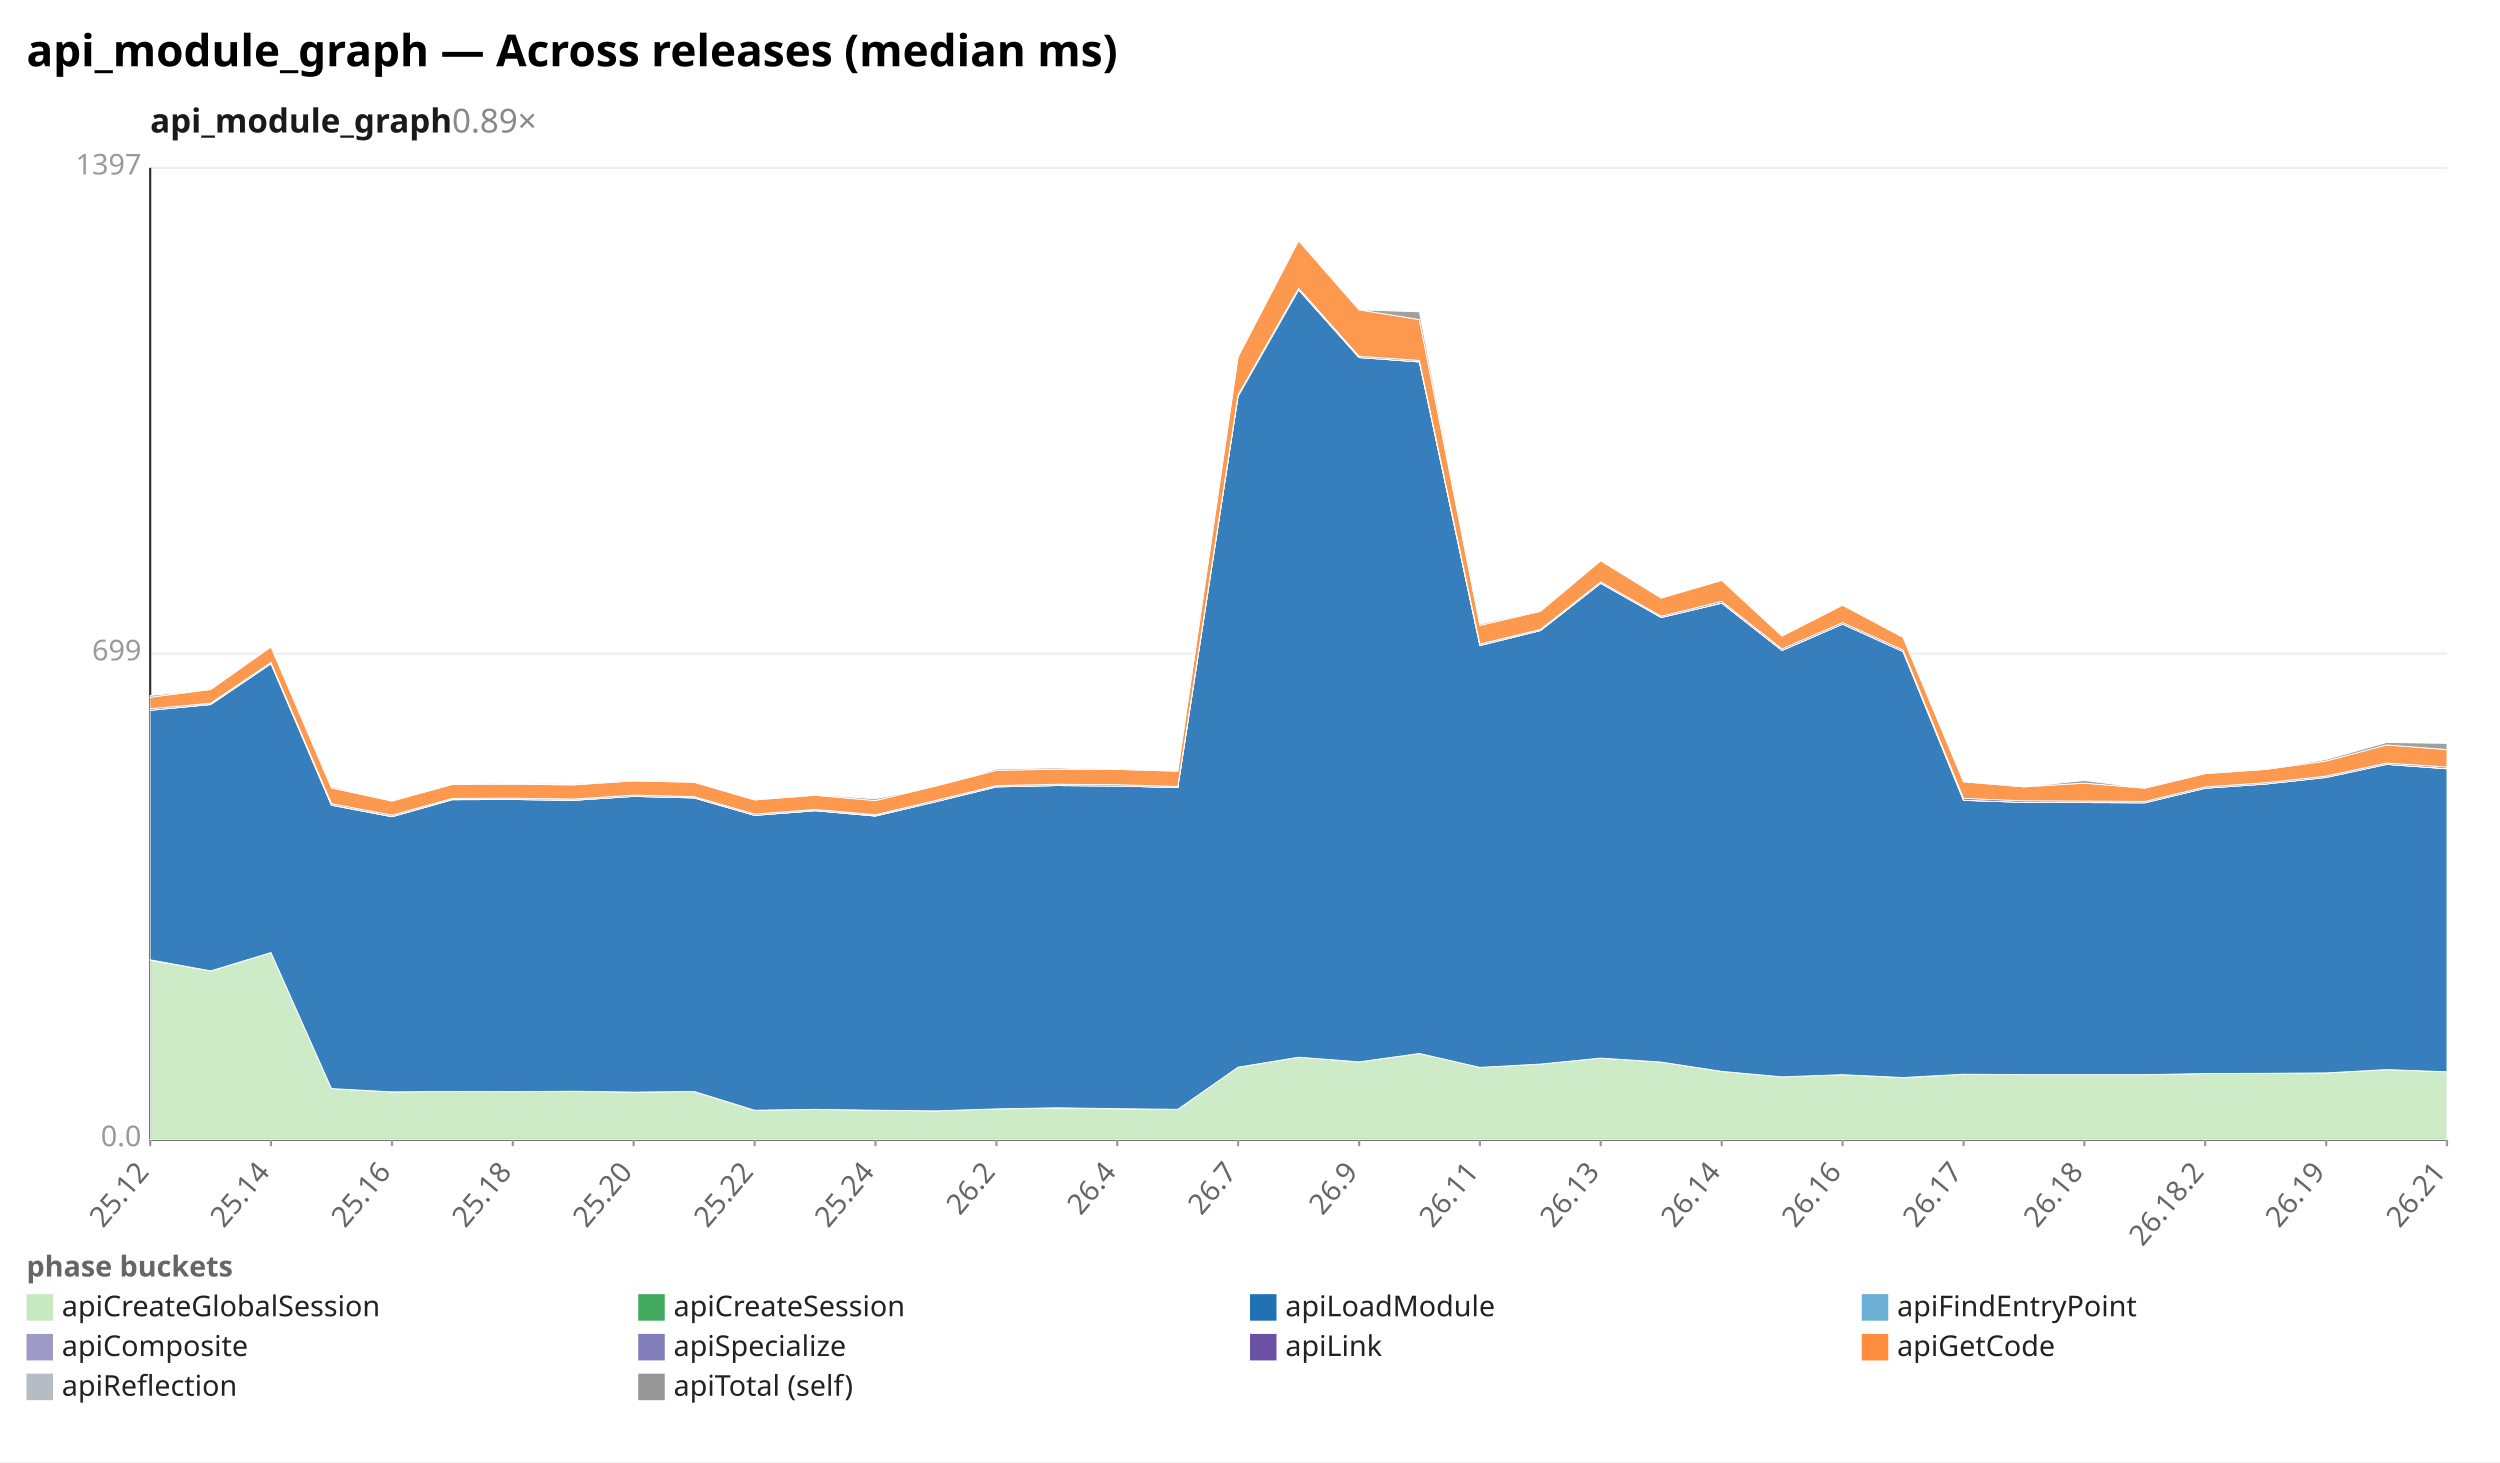
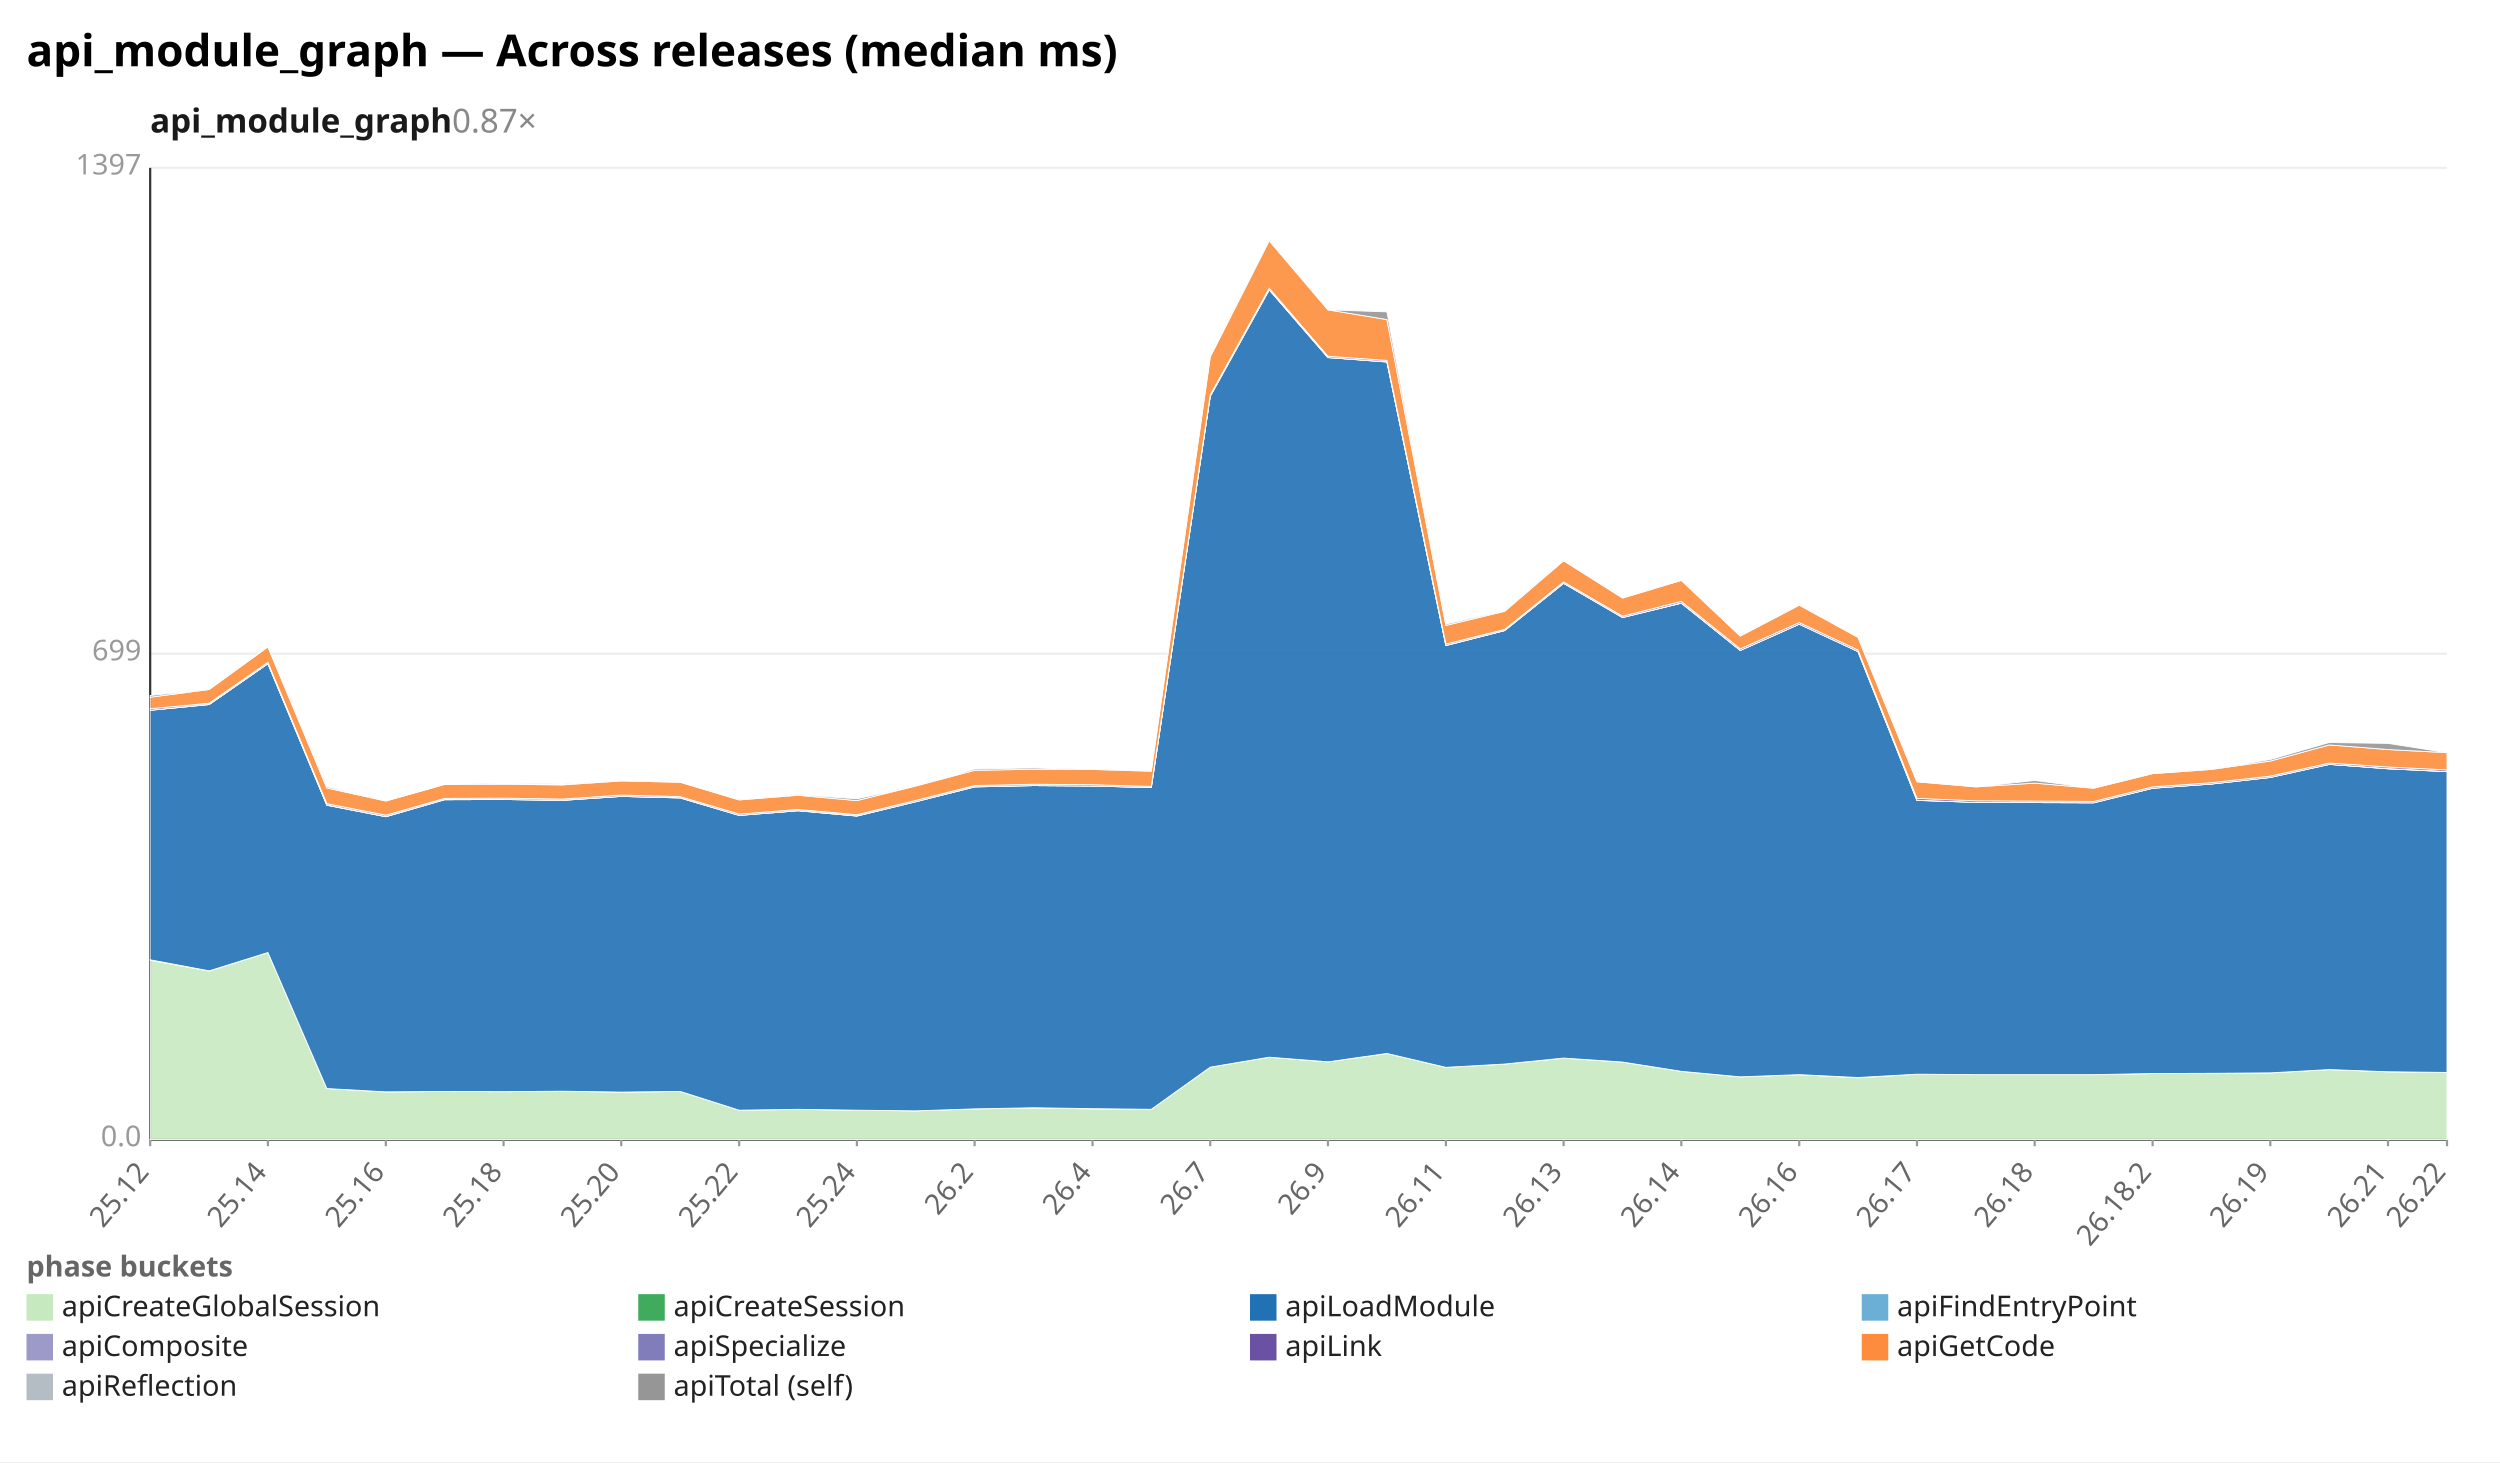
<svg xmlns="http://www.w3.org/2000/svg" width="1132" height="662" viewBox="0 0 1132 662" preserveAspectRatio="xMidYMid meet" font-family="sans-serif" font-size="13">
  <rect width="1132" height="662" fill="white" />
  <text x="12" y="30" font-size="20" font-weight="bold">api_module_graph — Across releases (median ms)</text>
-   <text x="68" y="60" font-size="15" font-weight="600" fill="#1a1a1a">api_module_graph<tspan fill="#888" font-weight="400" text-decoration="none">  0.89×</tspan>
+   <text x="68" y="60" font-size="15" font-weight="600" fill="#1a1a1a">api_module_graph<tspan fill="#888" font-weight="400" text-decoration="none">  0.87×</tspan>
  </text>
  <line x1="68.0" y1="516.0" x2="1108.0" y2="516.0" stroke="#eee" />
  <text x="64.0" y="519.0" text-anchor="end" fill="#999">0.0</text>
  <line x1="68.0" y1="296.0" x2="1108.0" y2="296.0" stroke="#eee" />
  <text x="64.0" y="299.0" text-anchor="end" fill="#999">699</text>
  <line x1="68.0" y1="76.0" x2="1108.0" y2="76.0" stroke="#eee" />
  <text x="64.0" y="79.0" text-anchor="end" fill="#999">1397</text>
  <line x1="68.0" y1="76.0" x2="68.0" y2="516.0" stroke="#333" />
  <line x1="68.0" y1="516.0" x2="1108.0" y2="516.0" stroke="#333" />
  <line x1="68.0" y1="516.0" x2="68.0" y2="519.0" stroke="#999" />
  <text x="68.0" y="531.0" text-anchor="end" fill="#666" transform="rotate(-50 68.0 531.0)">25.12</text>
-   <line x1="122.7" y1="516.0" x2="122.7" y2="519.0" stroke="#999" />
-   <text x="122.7" y="531.0" text-anchor="end" fill="#666" transform="rotate(-50 122.7 531.0)">25.14</text>
-   <line x1="177.5" y1="516.0" x2="177.5" y2="519.0" stroke="#999" />
-   <text x="177.5" y="531.0" text-anchor="end" fill="#666" transform="rotate(-50 177.5 531.0)">25.16</text>
-   <line x1="232.2" y1="516.0" x2="232.2" y2="519.0" stroke="#999" />
-   <text x="232.2" y="531.0" text-anchor="end" fill="#666" transform="rotate(-50 232.2 531.0)">25.18</text>
-   <line x1="286.9" y1="516.0" x2="286.9" y2="519.0" stroke="#999" />
-   <text x="286.9" y="531.0" text-anchor="end" fill="#666" transform="rotate(-50 286.9 531.0)">25.20</text>
-   <line x1="341.7" y1="516.0" x2="341.7" y2="519.0" stroke="#999" />
-   <text x="341.7" y="531.0" text-anchor="end" fill="#666" transform="rotate(-50 341.7 531.0)">25.22</text>
-   <line x1="396.4" y1="516.0" x2="396.4" y2="519.0" stroke="#999" />
-   <text x="396.4" y="531.0" text-anchor="end" fill="#666" transform="rotate(-50 396.4 531.0)">25.24</text>
-   <line x1="451.2" y1="516.0" x2="451.2" y2="519.0" stroke="#999" />
-   <text x="451.2" y="531.0" text-anchor="end" fill="#666" transform="rotate(-50 451.2 531.0)">26.2</text>
-   <line x1="505.9" y1="516.0" x2="505.9" y2="519.0" stroke="#999" />
-   <text x="505.9" y="531.0" text-anchor="end" fill="#666" transform="rotate(-50 505.9 531.0)">26.4</text>
-   <line x1="560.6" y1="516.0" x2="560.6" y2="519.0" stroke="#999" />
-   <text x="560.6" y="531.0" text-anchor="end" fill="#666" transform="rotate(-50 560.6 531.0)">26.7</text>
-   <line x1="615.4" y1="516.0" x2="615.4" y2="519.0" stroke="#999" />
-   <text x="615.4" y="531.0" text-anchor="end" fill="#666" transform="rotate(-50 615.4 531.0)">26.9</text>
-   <line x1="670.1" y1="516.0" x2="670.1" y2="519.0" stroke="#999" />
-   <text x="670.1" y="531.0" text-anchor="end" fill="#666" transform="rotate(-50 670.1 531.0)">26.11</text>
-   <line x1="724.8" y1="516.0" x2="724.8" y2="519.0" stroke="#999" />
-   <text x="724.8" y="531.0" text-anchor="end" fill="#666" transform="rotate(-50 724.8 531.0)">26.13</text>
-   <line x1="779.6" y1="516.0" x2="779.6" y2="519.0" stroke="#999" />
-   <text x="779.6" y="531.0" text-anchor="end" fill="#666" transform="rotate(-50 779.6 531.0)">26.14</text>
-   <line x1="834.3" y1="516.0" x2="834.3" y2="519.0" stroke="#999" />
-   <text x="834.3" y="531.0" text-anchor="end" fill="#666" transform="rotate(-50 834.3 531.0)">26.16</text>
-   <line x1="889.1" y1="516.0" x2="889.1" y2="519.0" stroke="#999" />
-   <text x="889.1" y="531.0" text-anchor="end" fill="#666" transform="rotate(-50 889.1 531.0)">26.17</text>
-   <line x1="943.8" y1="516.0" x2="943.8" y2="519.0" stroke="#999" />
-   <text x="943.8" y="531.0" text-anchor="end" fill="#666" transform="rotate(-50 943.8 531.0)">26.18</text>
-   <line x1="998.5" y1="516.0" x2="998.5" y2="519.0" stroke="#999" />
-   <text x="998.5" y="531.0" text-anchor="end" fill="#666" transform="rotate(-50 998.5 531.0)">26.18.2</text>
-   <line x1="1053.3" y1="516.0" x2="1053.3" y2="519.0" stroke="#999" />
-   <text x="1053.3" y="531.0" text-anchor="end" fill="#666" transform="rotate(-50 1053.3 531.0)">26.19</text>
+   <line x1="121.3" y1="516.0" x2="121.3" y2="519.0" stroke="#999" />
+   <text x="121.3" y="531.0" text-anchor="end" fill="#666" transform="rotate(-50 121.3 531.0)">25.14</text>
+   <line x1="174.7" y1="516.0" x2="174.7" y2="519.0" stroke="#999" />
+   <text x="174.7" y="531.0" text-anchor="end" fill="#666" transform="rotate(-50 174.7 531.0)">25.16</text>
+   <line x1="228.0" y1="516.0" x2="228.0" y2="519.0" stroke="#999" />
+   <text x="228.0" y="531.0" text-anchor="end" fill="#666" transform="rotate(-50 228.0 531.0)">25.18</text>
+   <line x1="281.3" y1="516.0" x2="281.3" y2="519.0" stroke="#999" />
+   <text x="281.3" y="531.0" text-anchor="end" fill="#666" transform="rotate(-50 281.3 531.0)">25.20</text>
+   <line x1="334.7" y1="516.0" x2="334.7" y2="519.0" stroke="#999" />
+   <text x="334.7" y="531.0" text-anchor="end" fill="#666" transform="rotate(-50 334.7 531.0)">25.22</text>
+   <line x1="388.0" y1="516.0" x2="388.0" y2="519.0" stroke="#999" />
+   <text x="388.0" y="531.0" text-anchor="end" fill="#666" transform="rotate(-50 388.0 531.0)">25.24</text>
+   <line x1="441.3" y1="516.0" x2="441.3" y2="519.0" stroke="#999" />
+   <text x="441.3" y="531.0" text-anchor="end" fill="#666" transform="rotate(-50 441.3 531.0)">26.2</text>
+   <line x1="494.7" y1="516.0" x2="494.7" y2="519.0" stroke="#999" />
+   <text x="494.7" y="531.0" text-anchor="end" fill="#666" transform="rotate(-50 494.7 531.0)">26.4</text>
+   <line x1="548.0" y1="516.0" x2="548.0" y2="519.0" stroke="#999" />
+   <text x="548.0" y="531.0" text-anchor="end" fill="#666" transform="rotate(-50 548.0 531.0)">26.7</text>
+   <line x1="601.3" y1="516.0" x2="601.3" y2="519.0" stroke="#999" />
+   <text x="601.3" y="531.0" text-anchor="end" fill="#666" transform="rotate(-50 601.3 531.0)">26.9</text>
+   <line x1="654.7" y1="516.0" x2="654.7" y2="519.0" stroke="#999" />
+   <text x="654.7" y="531.0" text-anchor="end" fill="#666" transform="rotate(-50 654.7 531.0)">26.11</text>
+   <line x1="708.0" y1="516.0" x2="708.0" y2="519.0" stroke="#999" />
+   <text x="708.0" y="531.0" text-anchor="end" fill="#666" transform="rotate(-50 708.0 531.0)">26.13</text>
+   <line x1="761.3" y1="516.0" x2="761.3" y2="519.0" stroke="#999" />
+   <text x="761.3" y="531.0" text-anchor="end" fill="#666" transform="rotate(-50 761.3 531.0)">26.14</text>
+   <line x1="814.7" y1="516.0" x2="814.7" y2="519.0" stroke="#999" />
+   <text x="814.7" y="531.0" text-anchor="end" fill="#666" transform="rotate(-50 814.7 531.0)">26.16</text>
+   <line x1="868.0" y1="516.0" x2="868.0" y2="519.0" stroke="#999" />
+   <text x="868.0" y="531.0" text-anchor="end" fill="#666" transform="rotate(-50 868.0 531.0)">26.17</text>
+   <line x1="921.3" y1="516.0" x2="921.3" y2="519.0" stroke="#999" />
+   <text x="921.3" y="531.0" text-anchor="end" fill="#666" transform="rotate(-50 921.3 531.0)">26.18</text>
+   <line x1="974.7" y1="516.0" x2="974.7" y2="519.0" stroke="#999" />
+   <text x="974.7" y="531.0" text-anchor="end" fill="#666" transform="rotate(-50 974.7 531.0)">26.18.2</text>
+   <line x1="1028.0" y1="516.0" x2="1028.0" y2="519.0" stroke="#999" />
+   <text x="1028.0" y="531.0" text-anchor="end" fill="#666" transform="rotate(-50 1028.0 531.0)">26.19</text>
+   <line x1="1081.3" y1="516.0" x2="1081.3" y2="519.0" stroke="#999" />
+   <text x="1081.3" y="531.0" text-anchor="end" fill="#666" transform="rotate(-50 1081.3 531.0)">26.21</text>
  <line x1="1108.0" y1="516.0" x2="1108.0" y2="519.0" stroke="#999" />
-   <text x="1108.0" y="531.0" text-anchor="end" fill="#666" transform="rotate(-50 1108.0 531.0)">26.21</text>
-   <polygon points="68.0,434.8 95.4,439.7 122.7,431.3 150.1,492.9 177.5,494.4 204.8,494.2 232.2,494.3 259.6,494.1 286.9,494.5 314.3,494.2 341.7,502.7 369.1,502.3 396.4,502.7 423.8,503.0 451.2,502.1 478.5,501.7 505.9,502.1 533.3,502.3 560.6,483.2 588.0,478.7 615.4,480.8 642.7,477.0 670.1,483.3 697.5,481.8 724.8,479.1 752.2,480.9 779.6,485.1 806.9,487.6 834.3,486.6 861.7,488.0 889.1,486.4 916.4,486.6 943.8,486.6 971.2,486.6 998.5,486.1 1025.9,486.0 1053.3,485.8 1080.6,484.3 1108.0,485.3 1108.0,516.0 1080.6,516.0 1053.3,516.0 1025.9,516.0 998.5,516.0 971.2,516.0 943.8,516.0 916.4,516.0 889.1,516.0 861.7,516.0 834.3,516.0 806.9,516.0 779.6,516.0 752.2,516.0 724.8,516.0 697.5,516.0 670.1,516.0 642.7,516.0 615.4,516.0 588.0,516.0 560.6,516.0 533.3,516.0 505.9,516.0 478.5,516.0 451.2,516.0 423.8,516.0 396.4,516.0 369.1,516.0 341.7,516.0 314.3,516.0 286.9,516.0 259.6,516.0 232.2,516.0 204.8,516.0 177.5,516.0 150.1,516.0 122.7,516.0 95.4,516.0 68.0,516.0" fill="#c7e9c0" fill-opacity="0.9" stroke="#fff" stroke-width="0.4" />
-   <polygon points="68.0,434.6 95.4,439.6 122.7,431.3 150.1,492.9 177.5,494.4 204.8,494.2 232.2,494.3 259.6,494.1 286.9,494.5 314.3,494.2 341.7,502.7 369.1,502.3 396.4,502.7 423.8,503.0 451.2,502.1 478.5,501.6 505.9,502.0 533.3,502.3 560.6,483.2 588.0,478.7 615.4,480.8 642.7,477.0 670.1,483.3 697.5,481.8 724.8,479.1 752.2,480.9 779.6,485.1 806.9,487.6 834.3,486.6 861.7,487.9 889.1,486.4 916.4,486.6 943.8,486.6 971.2,486.6 998.5,486.1 1025.9,486.0 1053.3,485.8 1080.6,484.3 1108.0,485.3 1108.0,485.3 1080.6,484.3 1053.3,485.8 1025.9,486.0 998.5,486.1 971.2,486.6 943.8,486.6 916.4,486.6 889.1,486.4 861.7,488.0 834.3,486.6 806.9,487.6 779.6,485.1 752.2,480.9 724.8,479.1 697.5,481.8 670.1,483.3 642.7,477.0 615.4,480.8 588.0,478.7 560.6,483.2 533.3,502.3 505.9,502.1 478.5,501.7 451.2,502.1 423.8,503.0 396.4,502.7 369.1,502.3 341.7,502.7 314.3,494.2 286.9,494.5 259.6,494.1 232.2,494.3 204.8,494.2 177.5,494.4 150.1,492.9 122.7,431.3 95.4,439.7 68.0,434.8" fill="#41ab5d" fill-opacity="0.9" stroke="#fff" stroke-width="0.4" />
-   <polygon points="68.0,321.6 95.4,319.0 122.7,300.5 150.1,364.6 177.5,369.8 204.8,362.1 232.2,362.0 259.6,362.4 286.9,360.6 314.3,361.3 341.7,369.2 369.1,367.1 396.4,369.5 423.8,363.0 451.2,356.3 478.5,355.7 505.9,355.9 533.3,356.6 560.6,179.4 588.0,131.2 615.4,161.9 642.7,163.9 670.1,292.3 697.5,285.5 724.8,264.1 752.2,279.6 779.6,273.1 806.9,294.5 834.3,282.6 861.7,295.0 889.1,362.4 916.4,363.3 943.8,363.4 971.2,363.5 998.5,356.9 1025.9,355.0 1053.3,352.0 1080.6,346.1 1108.0,348.1 1108.0,485.3 1080.6,484.3 1053.3,485.8 1025.9,486.0 998.5,486.1 971.2,486.6 943.8,486.6 916.4,486.6 889.1,486.4 861.7,487.9 834.3,486.6 806.9,487.6 779.6,485.1 752.2,480.9 724.8,479.1 697.5,481.8 670.1,483.3 642.7,477.0 615.4,480.8 588.0,478.7 560.6,483.2 533.3,502.3 505.9,502.0 478.5,501.6 451.2,502.1 423.8,503.0 396.4,502.7 369.1,502.3 341.7,502.7 314.3,494.2 286.9,494.5 259.6,494.1 232.2,494.3 204.8,494.2 177.5,494.4 150.1,492.9 122.7,431.3 95.4,439.6 68.0,434.6" fill="#2171b5" fill-opacity="0.9" stroke="#fff" stroke-width="0.4" />
-   <polygon points="68.0,321.6 95.4,319.0 122.7,300.5 150.1,364.6 177.5,369.8 204.8,362.1 232.2,362.0 259.6,362.4 286.9,360.6 314.3,361.3 341.7,369.2 369.1,367.1 396.4,369.5 423.8,363.0 451.2,356.3 478.5,355.7 505.9,355.9 533.3,356.6 560.6,179.4 588.0,131.2 615.4,161.9 642.7,163.9 670.1,292.3 697.5,285.5 724.8,264.1 752.2,279.6 779.6,273.1 806.9,294.5 834.3,282.6 861.7,295.0 889.1,362.4 916.4,363.3 943.8,363.4 971.2,363.5 998.5,356.9 1025.9,355.0 1053.3,352.0 1080.6,346.1 1108.0,348.1 1108.0,348.1 1080.6,346.1 1053.3,352.0 1025.9,355.0 998.5,356.9 971.2,363.5 943.8,363.4 916.4,363.3 889.1,362.4 861.7,295.0 834.3,282.6 806.9,294.5 779.6,273.1 752.2,279.6 724.8,264.1 697.5,285.5 670.1,292.3 642.7,163.9 615.4,161.9 588.0,131.2 560.6,179.4 533.3,356.6 505.9,355.9 478.5,355.7 451.2,356.3 423.8,363.0 396.4,369.5 369.1,367.1 341.7,369.2 314.3,361.3 286.9,360.6 259.6,362.4 232.2,362.0 204.8,362.1 177.5,369.8 150.1,364.6 122.7,300.5 95.4,319.0 68.0,321.6" fill="#6baed6" fill-opacity="0.9" stroke="#fff" stroke-width="0.4" />
-   <polygon points="68.0,321.6 95.4,318.9 122.7,300.5 150.1,364.5 177.5,369.7 204.8,362.0 232.2,362.0 259.6,362.3 286.9,360.6 314.3,361.2 341.7,369.2 369.1,367.0 396.4,369.4 423.8,363.0 451.2,356.2 478.5,355.7 505.9,355.9 533.3,356.6 560.6,179.4 588.0,131.2 615.4,161.9 642.7,163.8 670.1,292.2 697.5,285.5 724.8,264.1 752.2,279.6 779.6,273.0 806.9,294.5 834.3,282.6 861.7,295.0 889.1,362.3 916.4,363.3 943.8,363.3 971.2,363.5 998.5,356.9 1025.9,355.0 1053.3,352.0 1080.6,346.1 1108.0,348.0 1108.0,348.1 1080.6,346.1 1053.3,352.0 1025.9,355.0 998.5,356.9 971.2,363.5 943.8,363.4 916.4,363.3 889.1,362.4 861.7,295.0 834.3,282.6 806.9,294.5 779.6,273.1 752.2,279.6 724.8,264.1 697.5,285.5 670.1,292.3 642.7,163.9 615.4,161.9 588.0,131.2 560.6,179.4 533.3,356.6 505.9,355.9 478.5,355.7 451.2,356.3 423.8,363.0 396.4,369.5 369.1,367.1 341.7,369.2 314.3,361.3 286.9,360.6 259.6,362.4 232.2,362.0 204.8,362.1 177.5,369.8 150.1,364.6 122.7,300.5 95.4,319.0 68.0,321.6" fill="#9e9ac8" fill-opacity="0.9" stroke="#fff" stroke-width="0.4" />
-   <polygon points="68.0,320.9 95.4,318.4 122.7,299.9 150.1,363.9 177.5,369.1 204.8,361.5 232.2,361.4 259.6,361.8 286.9,360.0 314.3,360.7 341.7,368.6 369.1,366.5 396.4,368.9 423.8,362.4 451.2,355.7 478.5,355.1 505.9,355.3 533.3,356.1 560.6,178.8 588.0,130.5 615.4,161.3 642.7,163.2 670.1,291.6 697.5,285.0 724.8,263.5 752.2,279.0 779.6,272.3 806.9,293.8 834.3,281.9 861.7,294.3 889.1,361.5 916.4,362.6 943.8,362.7 971.2,362.9 998.5,356.3 1025.9,354.4 1053.3,351.4 1080.6,345.5 1108.0,347.3 1108.0,348.0 1080.6,346.1 1053.3,352.0 1025.9,355.0 998.5,356.9 971.2,363.5 943.8,363.3 916.4,363.3 889.1,362.3 861.7,295.0 834.3,282.6 806.9,294.5 779.6,273.0 752.2,279.6 724.8,264.1 697.5,285.5 670.1,292.2 642.7,163.8 615.4,161.9 588.0,131.2 560.6,179.4 533.3,356.6 505.9,355.9 478.5,355.7 451.2,356.2 423.8,363.0 396.4,369.4 369.1,367.0 341.7,369.2 314.3,361.2 286.9,360.6 259.6,362.3 232.2,362.0 204.8,362.0 177.5,369.7 150.1,364.5 122.7,300.5 95.4,318.9 68.0,321.6" fill="#6a51a3" fill-opacity="0.9" stroke="#fff" stroke-width="0.4" />
-   <polygon points="68.0,315.7 95.4,312.2 122.7,292.9 150.1,356.8 177.5,362.7 204.8,355.2 232.2,355.1 259.6,355.4 286.9,353.6 314.3,354.2 341.7,362.2 369.1,360.1 396.4,362.5 423.8,355.9 451.2,348.8 478.5,348.3 505.9,348.4 533.3,349.2 560.6,161.6 588.0,109.0 615.4,140.3 642.7,144.7 670.1,283.2 697.5,276.8 724.8,253.9 752.2,270.8 779.6,262.8 806.9,288.0 834.3,274.0 861.7,288.6 889.1,354.0 916.4,356.3 943.8,354.6 971.2,356.9 998.5,350.3 1025.9,348.4 1053.3,344.6 1080.6,337.3 1108.0,339.4 1108.0,347.3 1080.6,345.5 1053.3,351.4 1025.9,354.4 998.5,356.3 971.2,362.9 943.8,362.7 916.4,362.6 889.1,361.5 861.7,294.3 834.3,281.9 806.9,293.8 779.6,272.3 752.2,279.0 724.8,263.5 697.5,285.0 670.1,291.6 642.7,163.2 615.4,161.3 588.0,130.5 560.6,178.8 533.3,356.1 505.9,355.3 478.5,355.1 451.2,355.7 423.8,362.4 396.4,368.9 369.1,366.5 341.7,368.6 314.3,360.7 286.9,360.0 259.6,361.8 232.2,361.4 204.8,361.5 177.5,369.1 150.1,363.9 122.7,299.9 95.4,318.4 68.0,320.9" fill="#fd8d3c" fill-opacity="0.9" stroke="#fff" stroke-width="0.4" />
-   <polygon points="68.0,314.9 95.4,312.2 122.7,292.9 150.1,356.2 177.5,362.7 204.8,355.2 232.2,354.7 259.6,355.0 286.9,353.6 314.3,354.2 341.7,362.2 369.1,359.8 396.4,361.7 423.8,355.9 451.2,348.2 478.5,347.7 505.9,348.4 533.3,349.0 560.6,161.6 588.0,108.6 615.4,140.3 642.7,141.2 670.1,282.6 697.5,276.4 724.8,253.9 752.2,270.6 779.6,262.8 806.9,288.0 834.3,274.0 861.7,288.5 889.1,354.0 916.4,356.3 943.8,353.4 971.2,356.9 998.5,350.3 1025.9,348.3 1053.3,343.9 1080.6,336.2 1108.0,336.6 1108.0,339.4 1080.6,337.3 1053.3,344.6 1025.9,348.4 998.5,350.3 971.2,356.9 943.8,354.6 916.4,356.3 889.1,354.0 861.7,288.6 834.3,274.0 806.9,288.0 779.6,262.8 752.2,270.8 724.8,253.9 697.5,276.8 670.1,283.2 642.7,144.7 615.4,140.3 588.0,109.0 560.6,161.6 533.3,349.2 505.9,348.4 478.5,348.3 451.2,348.8 423.8,355.9 396.4,362.5 369.1,360.1 341.7,362.2 314.3,354.2 286.9,353.6 259.6,355.4 232.2,355.1 204.8,355.2 177.5,362.7 150.1,356.8 122.7,292.9 95.4,312.2 68.0,315.7" fill="#969696" fill-opacity="0.9" stroke="#fff" stroke-width="0.4" />
+   <text x="1108.0" y="531.0" text-anchor="end" fill="#666" transform="rotate(-50 1108.0 531.0)">26.22</text>
+   <polygon points="68.0,434.8 94.7,439.7 121.3,431.3 148.0,492.9 174.7,494.4 201.3,494.2 228.0,494.3 254.7,494.1 281.3,494.5 308.0,494.2 334.7,502.7 361.3,502.3 388.0,502.7 414.7,503.0 441.3,502.1 468.0,501.7 494.7,502.1 521.3,502.3 548.0,483.2 574.7,478.7 601.3,480.8 628.0,477.0 654.7,483.3 681.3,481.8 708.0,479.1 734.7,480.9 761.3,485.1 788.0,487.6 814.7,486.6 841.3,488.0 868.0,486.4 894.7,486.6 921.3,486.6 948.0,486.6 974.7,486.1 1001.3,486.0 1028.0,485.8 1054.7,484.3 1081.3,485.3 1108.0,485.6 1108.0,516.0 1081.3,516.0 1054.7,516.0 1028.0,516.0 1001.3,516.0 974.7,516.0 948.0,516.0 921.3,516.0 894.7,516.0 868.0,516.0 841.3,516.0 814.7,516.0 788.0,516.0 761.3,516.0 734.7,516.0 708.0,516.0 681.3,516.0 654.7,516.0 628.0,516.0 601.3,516.0 574.7,516.0 548.0,516.0 521.3,516.0 494.7,516.0 468.0,516.0 441.3,516.0 414.7,516.0 388.0,516.0 361.3,516.0 334.7,516.0 308.0,516.0 281.3,516.0 254.7,516.0 228.0,516.0 201.3,516.0 174.7,516.0 148.0,516.0 121.3,516.0 94.7,516.0 68.0,516.0" fill="#c7e9c0" fill-opacity="0.9" stroke="#fff" stroke-width="0.4" />
+   <polygon points="68.0,434.6 94.7,439.6 121.3,431.3 148.0,492.9 174.7,494.4 201.3,494.2 228.0,494.3 254.7,494.1 281.3,494.5 308.0,494.2 334.7,502.7 361.3,502.3 388.0,502.7 414.7,503.0 441.3,502.1 468.0,501.6 494.7,502.0 521.3,502.3 548.0,483.2 574.7,478.7 601.3,480.8 628.0,477.0 654.7,483.3 681.3,481.8 708.0,479.1 734.7,480.9 761.3,485.1 788.0,487.6 814.7,486.6 841.3,487.9 868.0,486.4 894.7,486.6 921.3,486.6 948.0,486.6 974.7,486.1 1001.3,486.0 1028.0,485.8 1054.7,484.3 1081.3,485.3 1108.0,485.6 1108.0,485.6 1081.3,485.3 1054.7,484.3 1028.0,485.8 1001.3,486.0 974.7,486.1 948.0,486.6 921.3,486.6 894.7,486.6 868.0,486.4 841.3,488.0 814.7,486.6 788.0,487.6 761.3,485.1 734.7,480.9 708.0,479.1 681.3,481.8 654.7,483.3 628.0,477.0 601.3,480.8 574.7,478.7 548.0,483.2 521.3,502.3 494.7,502.1 468.0,501.7 441.3,502.1 414.7,503.0 388.0,502.7 361.3,502.3 334.7,502.7 308.0,494.2 281.3,494.5 254.7,494.1 228.0,494.3 201.3,494.2 174.7,494.4 148.0,492.9 121.3,431.3 94.7,439.7 68.0,434.8" fill="#41ab5d" fill-opacity="0.9" stroke="#fff" stroke-width="0.4" />
+   <polygon points="68.0,321.6 94.7,319.0 121.3,300.5 148.0,364.6 174.7,369.8 201.3,362.1 228.0,362.0 254.7,362.4 281.3,360.6 308.0,361.3 334.7,369.2 361.3,367.1 388.0,369.5 414.7,363.0 441.3,356.3 468.0,355.7 494.7,355.9 521.3,356.6 548.0,179.4 574.7,131.2 601.3,161.9 628.0,163.9 654.7,292.3 681.3,285.5 708.0,264.1 734.7,279.6 761.3,273.1 788.0,294.5 814.7,282.6 841.3,295.0 868.0,362.4 894.7,363.3 921.3,363.4 948.0,363.5 974.7,356.9 1001.3,355.0 1028.0,352.0 1054.7,346.1 1081.3,348.1 1108.0,349.4 1108.0,485.6 1081.3,485.3 1054.7,484.3 1028.0,485.8 1001.3,486.0 974.7,486.1 948.0,486.6 921.3,486.6 894.7,486.6 868.0,486.4 841.3,487.9 814.7,486.6 788.0,487.6 761.3,485.1 734.7,480.9 708.0,479.1 681.3,481.8 654.7,483.3 628.0,477.0 601.3,480.8 574.7,478.7 548.0,483.2 521.3,502.3 494.7,502.0 468.0,501.6 441.3,502.1 414.7,503.0 388.0,502.7 361.3,502.3 334.7,502.7 308.0,494.2 281.3,494.5 254.7,494.1 228.0,494.3 201.3,494.2 174.7,494.4 148.0,492.9 121.3,431.3 94.7,439.6 68.0,434.6" fill="#2171b5" fill-opacity="0.9" stroke="#fff" stroke-width="0.4" />
+   <polygon points="68.0,321.6 94.7,319.0 121.3,300.5 148.0,364.6 174.7,369.8 201.3,362.1 228.0,362.0 254.7,362.4 281.3,360.6 308.0,361.3 334.7,369.2 361.3,367.1 388.0,369.5 414.7,363.0 441.3,356.3 468.0,355.7 494.7,355.9 521.3,356.6 548.0,179.4 574.7,131.2 601.3,161.9 628.0,163.9 654.7,292.3 681.3,285.5 708.0,264.1 734.7,279.6 761.3,273.1 788.0,294.5 814.7,282.6 841.3,295.0 868.0,362.4 894.7,363.3 921.3,363.4 948.0,363.5 974.7,356.9 1001.3,355.0 1028.0,352.0 1054.7,346.1 1081.3,348.1 1108.0,349.4 1108.0,349.4 1081.3,348.1 1054.7,346.1 1028.0,352.0 1001.3,355.0 974.7,356.9 948.0,363.5 921.3,363.4 894.7,363.3 868.0,362.4 841.3,295.0 814.7,282.6 788.0,294.5 761.3,273.1 734.7,279.6 708.0,264.1 681.3,285.5 654.7,292.3 628.0,163.9 601.3,161.9 574.7,131.2 548.0,179.4 521.3,356.6 494.7,355.9 468.0,355.7 441.3,356.3 414.7,363.0 388.0,369.5 361.3,367.1 334.7,369.2 308.0,361.3 281.3,360.6 254.7,362.4 228.0,362.0 201.3,362.1 174.7,369.8 148.0,364.6 121.3,300.5 94.7,319.0 68.0,321.6" fill="#6baed6" fill-opacity="0.9" stroke="#fff" stroke-width="0.4" />
+   <polygon points="68.0,321.6 94.7,318.9 121.3,300.5 148.0,364.5 174.7,369.7 201.3,362.0 228.0,362.0 254.7,362.3 281.3,360.6 308.0,361.2 334.7,369.2 361.3,367.0 388.0,369.4 414.7,363.0 441.3,356.2 468.0,355.7 494.7,355.9 521.3,356.6 548.0,179.4 574.7,131.2 601.3,161.9 628.0,163.8 654.7,292.2 681.3,285.5 708.0,264.1 734.7,279.6 761.3,273.0 788.0,294.5 814.7,282.6 841.3,295.0 868.0,362.3 894.7,363.3 921.3,363.3 948.0,363.5 974.7,356.9 1001.3,355.0 1028.0,352.0 1054.7,346.1 1081.3,348.0 1108.0,349.3 1108.0,349.4 1081.3,348.1 1054.7,346.1 1028.0,352.0 1001.3,355.0 974.7,356.9 948.0,363.5 921.3,363.4 894.7,363.3 868.0,362.4 841.3,295.0 814.7,282.6 788.0,294.5 761.3,273.1 734.7,279.6 708.0,264.1 681.3,285.5 654.7,292.3 628.0,163.9 601.3,161.9 574.7,131.2 548.0,179.4 521.3,356.6 494.7,355.9 468.0,355.7 441.3,356.3 414.7,363.0 388.0,369.5 361.3,367.1 334.7,369.2 308.0,361.3 281.3,360.6 254.7,362.4 228.0,362.0 201.3,362.1 174.7,369.8 148.0,364.6 121.3,300.5 94.7,319.0 68.0,321.6" fill="#9e9ac8" fill-opacity="0.9" stroke="#fff" stroke-width="0.4" />
+   <polygon points="68.0,320.9 94.7,318.4 121.3,299.9 148.0,363.9 174.7,369.1 201.3,361.5 228.0,361.4 254.7,361.8 281.3,360.0 308.0,360.7 334.7,368.6 361.3,366.5 388.0,368.9 414.7,362.4 441.3,355.7 468.0,355.1 494.7,355.3 521.3,356.1 548.0,178.8 574.7,130.5 601.3,161.3 628.0,163.2 654.7,291.6 681.3,285.0 708.0,263.5 734.7,279.0 761.3,272.3 788.0,293.8 814.7,281.9 841.3,294.3 868.0,361.5 894.7,362.6 921.3,362.7 948.0,362.9 974.7,356.3 1001.3,354.4 1028.0,351.4 1054.7,345.5 1081.3,347.3 1108.0,348.6 1108.0,349.3 1081.3,348.0 1054.7,346.1 1028.0,352.0 1001.3,355.0 974.7,356.9 948.0,363.5 921.3,363.3 894.7,363.3 868.0,362.3 841.3,295.0 814.7,282.6 788.0,294.5 761.3,273.0 734.7,279.6 708.0,264.1 681.3,285.5 654.7,292.2 628.0,163.8 601.3,161.9 574.7,131.2 548.0,179.4 521.3,356.6 494.7,355.9 468.0,355.7 441.3,356.2 414.7,363.0 388.0,369.4 361.3,367.0 334.7,369.2 308.0,361.2 281.3,360.6 254.7,362.3 228.0,362.0 201.3,362.0 174.7,369.7 148.0,364.5 121.3,300.5 94.7,318.9 68.0,321.6" fill="#6a51a3" fill-opacity="0.9" stroke="#fff" stroke-width="0.4" />
+   <polygon points="68.0,315.7 94.7,312.2 121.3,292.9 148.0,356.8 174.7,362.7 201.3,355.2 228.0,355.1 254.7,355.4 281.3,353.6 308.0,354.2 334.7,362.2 361.3,360.1 388.0,362.5 414.7,355.9 441.3,348.8 468.0,348.3 494.7,348.4 521.3,349.2 548.0,161.6 574.7,109.0 601.3,140.3 628.0,144.7 654.7,283.2 681.3,276.8 708.0,253.9 734.7,270.8 761.3,262.8 788.0,288.0 814.7,274.0 841.3,288.6 868.0,354.0 894.7,356.3 921.3,354.6 948.0,356.9 974.7,350.3 1001.3,348.4 1028.0,344.6 1054.7,337.3 1081.3,339.4 1108.0,340.8 1108.0,348.6 1081.3,347.3 1054.7,345.5 1028.0,351.4 1001.3,354.4 974.7,356.3 948.0,362.9 921.3,362.7 894.7,362.6 868.0,361.5 841.3,294.3 814.7,281.9 788.0,293.8 761.3,272.3 734.7,279.0 708.0,263.5 681.3,285.0 654.7,291.6 628.0,163.2 601.3,161.3 574.7,130.5 548.0,178.8 521.3,356.1 494.7,355.3 468.0,355.1 441.3,355.7 414.7,362.4 388.0,368.9 361.3,366.5 334.7,368.6 308.0,360.7 281.3,360.0 254.7,361.8 228.0,361.4 201.3,361.5 174.7,369.1 148.0,363.9 121.3,299.9 94.7,318.4 68.0,320.9" fill="#fd8d3c" fill-opacity="0.9" stroke="#fff" stroke-width="0.4" />
+   <polygon points="68.0,314.9 94.7,312.2 121.3,292.9 148.0,356.2 174.7,362.7 201.3,355.2 228.0,354.7 254.7,355.0 281.3,353.6 308.0,354.2 334.7,362.2 361.3,359.8 388.0,361.7 414.7,355.9 441.3,348.2 468.0,347.7 494.7,348.4 521.3,349.0 548.0,161.6 574.7,108.6 601.3,140.3 628.0,141.2 654.7,282.6 681.3,276.4 708.0,253.9 734.7,270.6 761.3,262.8 788.0,288.0 814.7,274.0 841.3,288.5 868.0,354.0 894.7,356.3 921.3,353.4 948.0,356.9 974.7,350.3 1001.3,348.3 1028.0,343.9 1054.7,336.2 1081.3,336.6 1108.0,340.8 1108.0,340.8 1081.3,339.4 1054.7,337.3 1028.0,344.6 1001.3,348.4 974.7,350.3 948.0,356.9 921.3,354.6 894.7,356.3 868.0,354.0 841.3,288.6 814.7,274.0 788.0,288.0 761.3,262.8 734.7,270.8 708.0,253.9 681.3,276.8 654.7,283.2 628.0,144.7 601.3,140.3 574.7,109.0 548.0,161.6 521.3,349.2 494.7,348.4 468.0,348.3 441.3,348.8 414.7,355.9 388.0,362.5 361.3,360.1 334.7,362.2 308.0,354.2 281.3,353.6 254.7,355.4 228.0,355.1 201.3,355.2 174.7,362.7 148.0,356.8 121.3,292.9 94.7,312.2 68.0,315.7" fill="#969696" fill-opacity="0.9" stroke="#fff" stroke-width="0.4" />
  <text x="12" y="578" fill="#666" font-weight="600">phase buckets</text>
  <rect x="12" y="586" width="12" height="12" fill="#c7e9c0" />
  <text x="28" y="596" fill="#222">apiCreateGlobalSession</text>
  <rect x="289" y="586" width="12" height="12" fill="#41ab5d" />
  <text x="305" y="596" fill="#222">apiCreateSession</text>
  <rect x="566" y="586" width="12" height="12" fill="#2171b5" />
  <text x="582" y="596" fill="#222">apiLoadModule</text>
  <rect x="843" y="586" width="12" height="12" fill="#6baed6" />
  <text x="859" y="596" fill="#222">apiFindEntryPoint</text>
  <rect x="12" y="604" width="12" height="12" fill="#9e9ac8" />
  <text x="28" y="614" fill="#222">apiComposite</text>
  <rect x="289" y="604" width="12" height="12" fill="#807dba" />
  <text x="305" y="614" fill="#222">apiSpecialize</text>
  <rect x="566" y="604" width="12" height="12" fill="#6a51a3" />
  <text x="582" y="614" fill="#222">apiLink</text>
  <rect x="843" y="604" width="12" height="12" fill="#fd8d3c" />
  <text x="859" y="614" fill="#222">apiGetCode</text>
  <rect x="12" y="622" width="12" height="12" fill="#b5bdc4" />
  <text x="28" y="632" fill="#222">apiReflection</text>
  <rect x="289" y="622" width="12" height="12" fill="#969696" />
  <text x="305" y="632" fill="#222">apiTotal (self)</text>
</svg>
